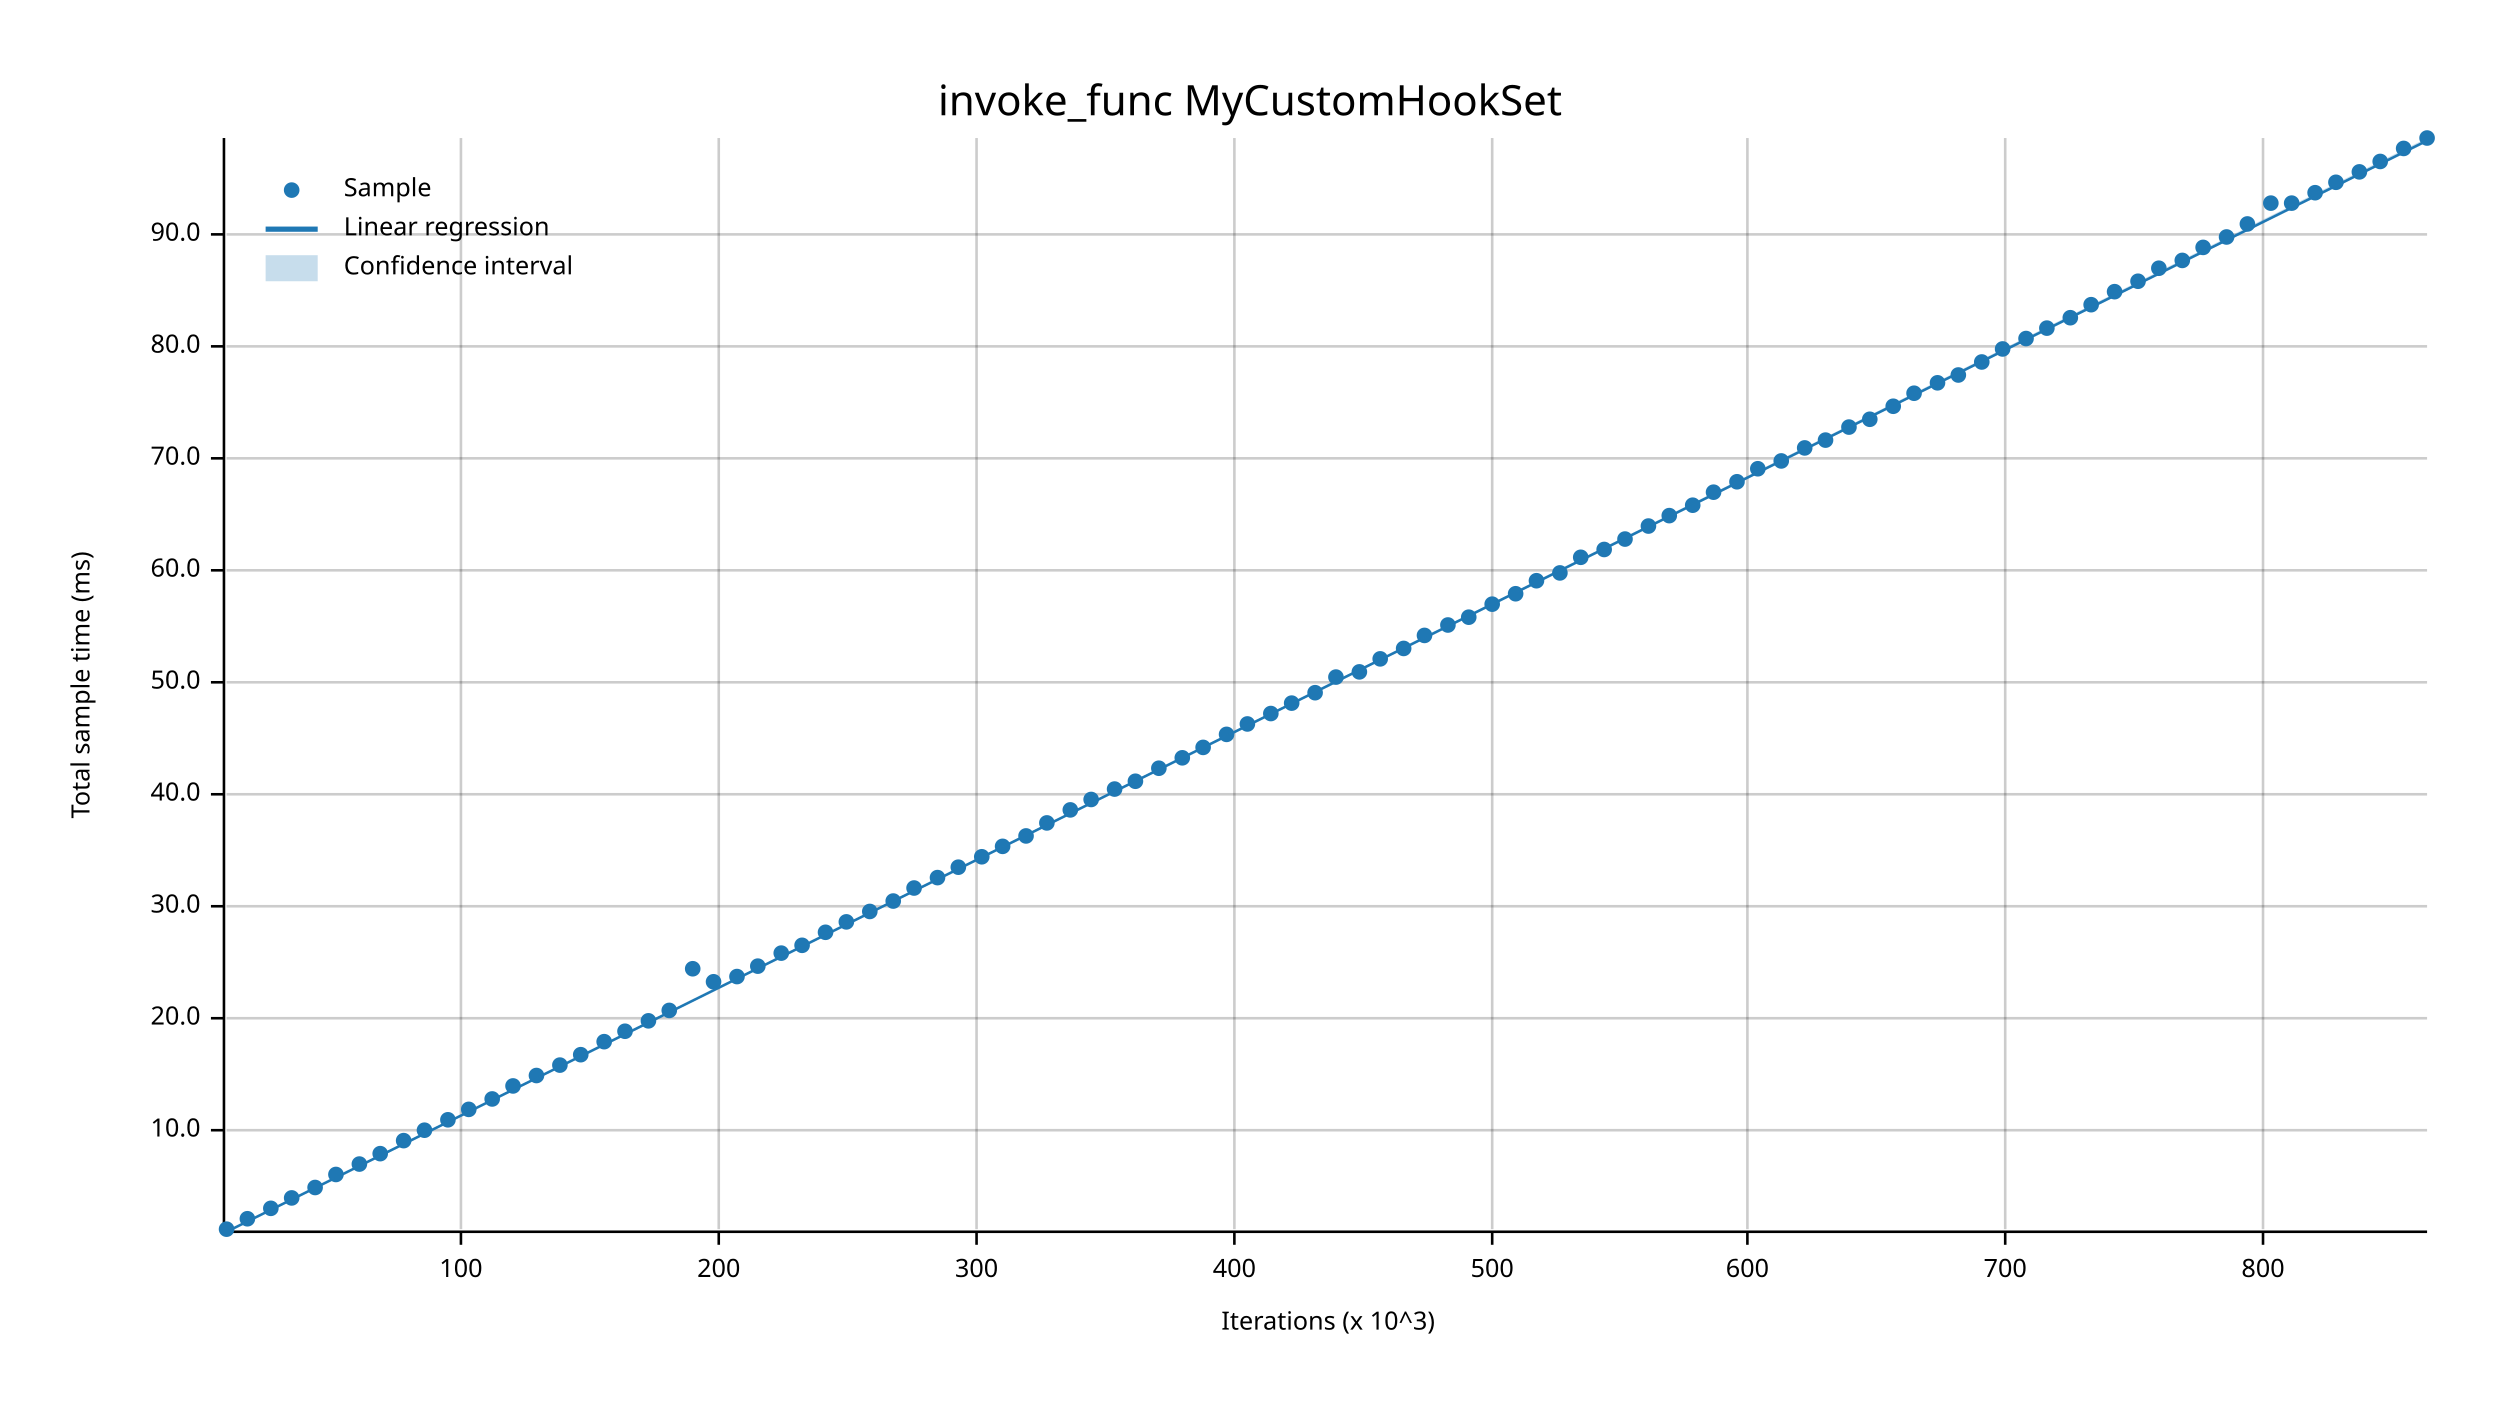
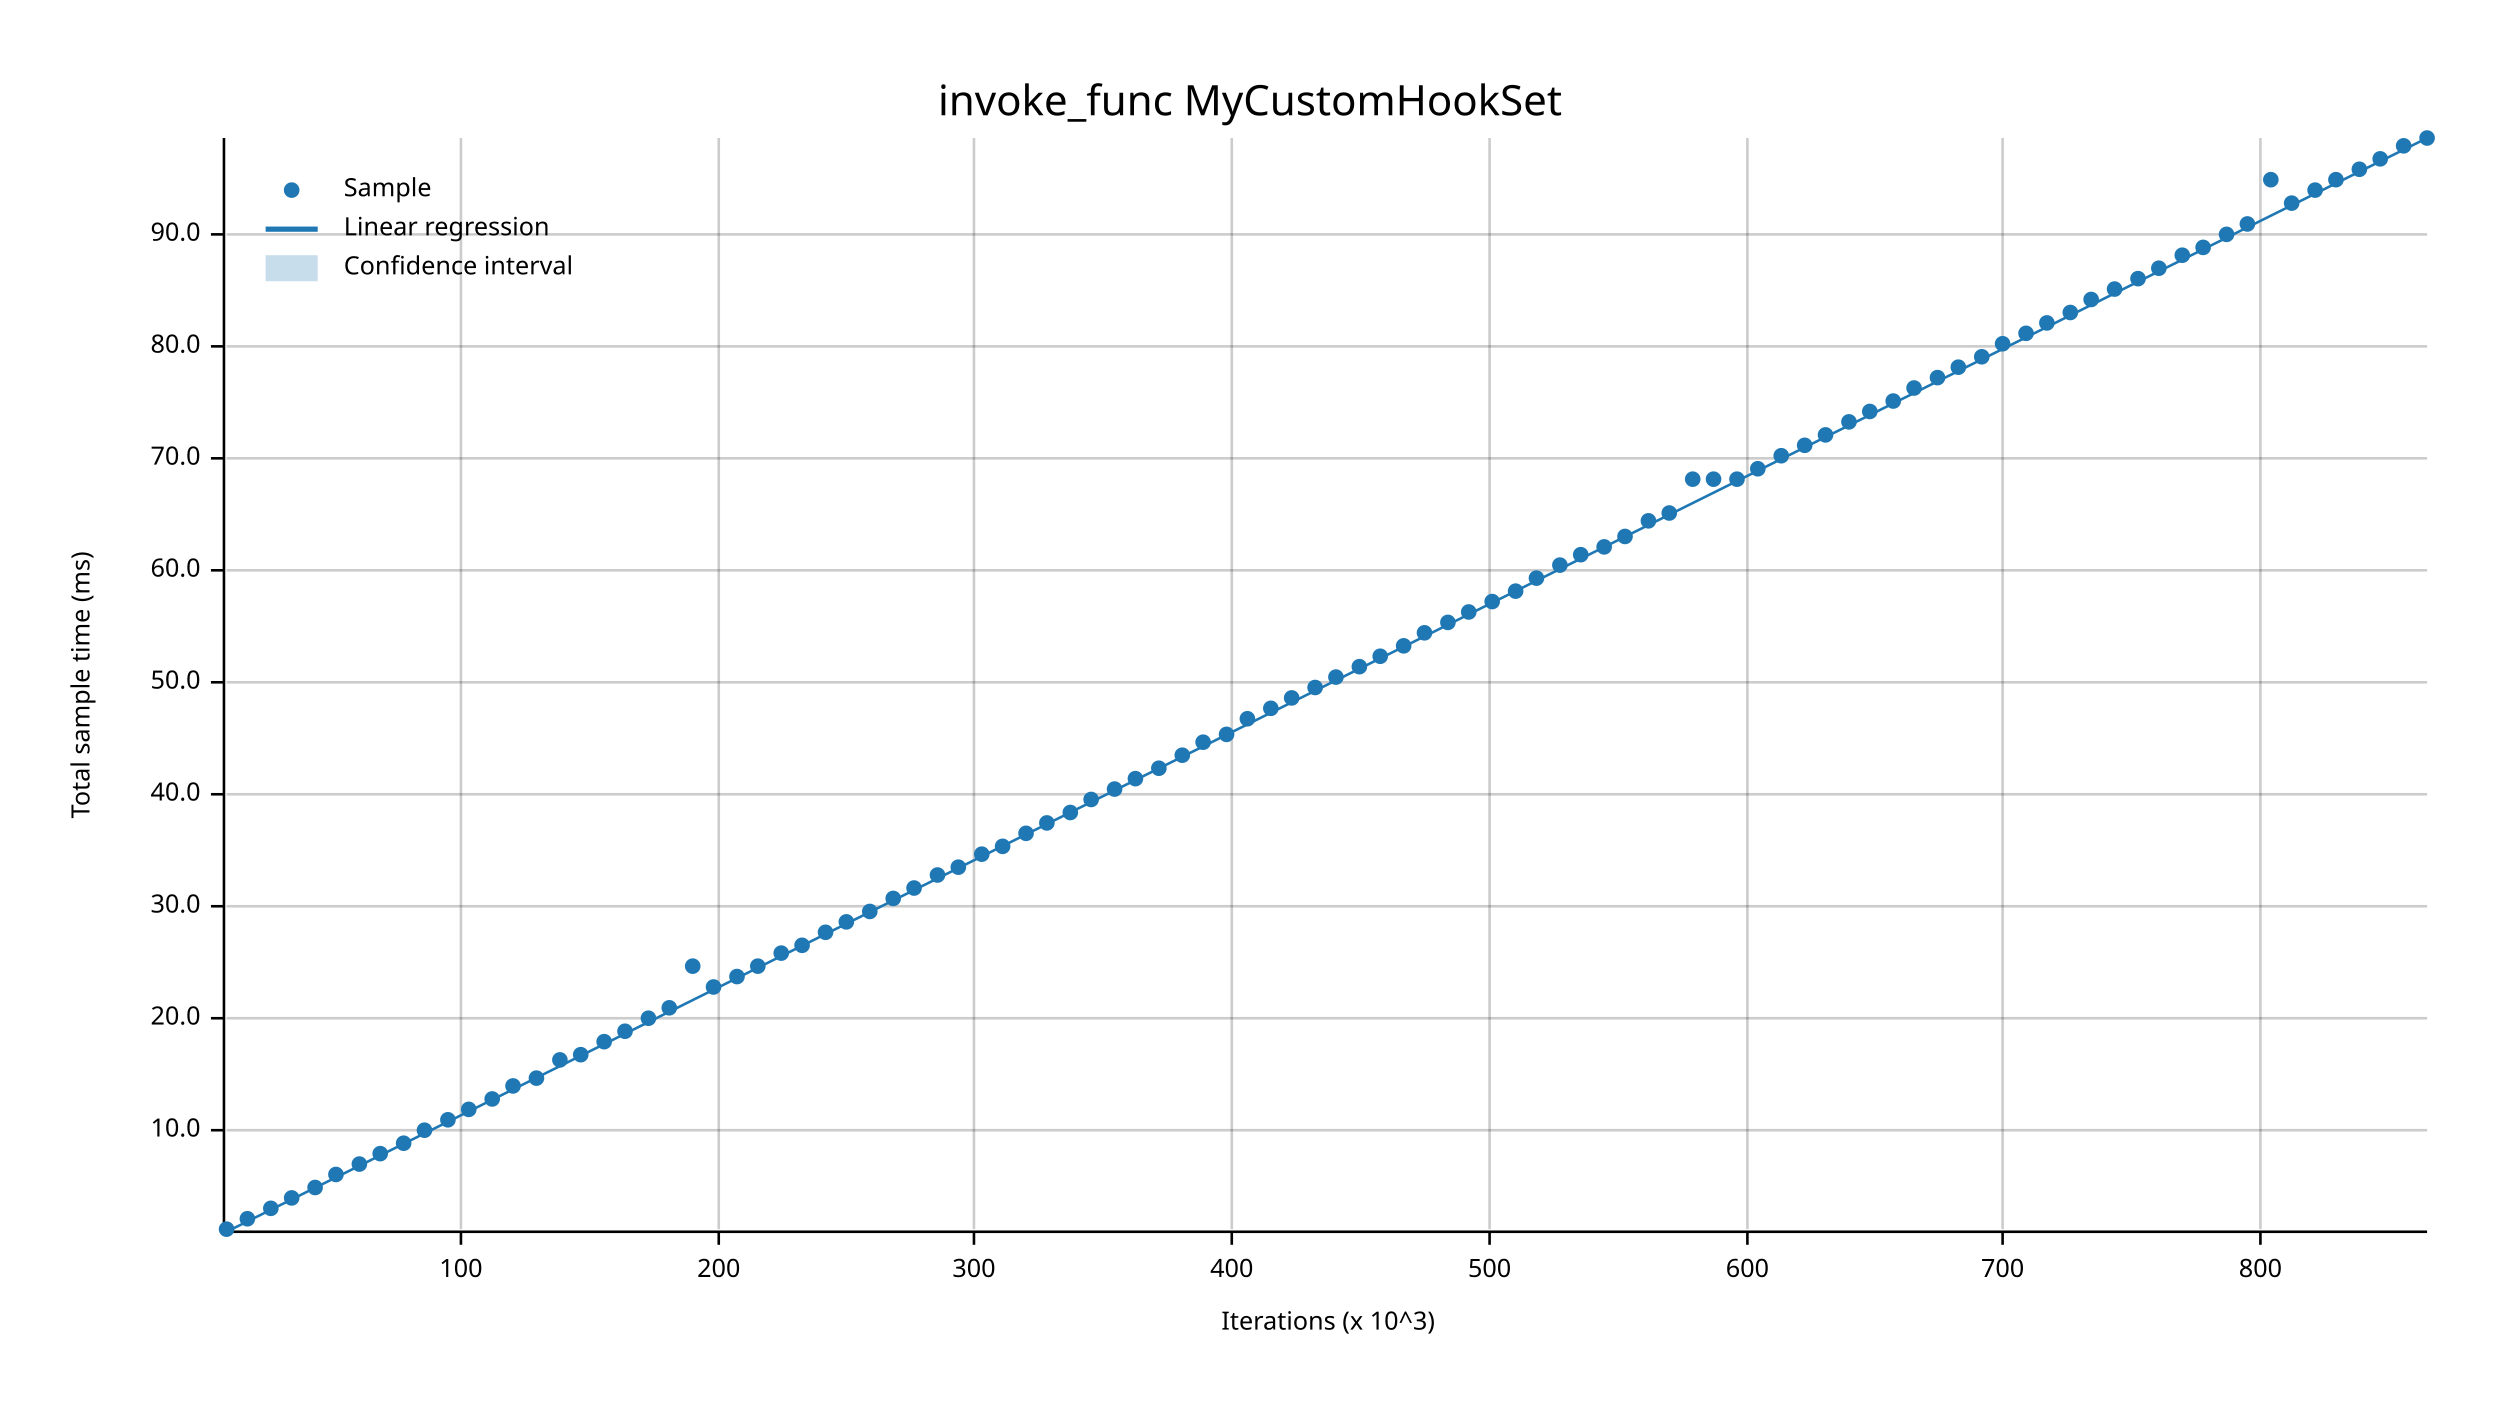
<svg xmlns="http://www.w3.org/2000/svg" width="960" height="540" viewBox="0 0 960 540">
  <text x="480" y="32" dy="0.76em" text-anchor="middle" font-family="sans-serif" font-size="16.129" opacity="1" fill="#000000">
invoke_func MyCustomHookSet
</text>
  <text x="27" y="263" dy="0.76em" text-anchor="middle" font-family="sans-serif" font-size="9.677" opacity="1" fill="#000000" transform="rotate(270, 27, 263)">
Total sample time (ms)
</text>
  <text x="510" y="513" dy="-0.5ex" text-anchor="middle" font-family="sans-serif" font-size="9.677" opacity="1" fill="#000000">
Iterations (x 10^3)
</text>
  <line opacity="0.2" stroke="#000000" stroke-width="1" x1="177" y1="472" x2="177" y2="53" />
  <line opacity="0.2" stroke="#000000" stroke-width="1" x1="276" y1="472" x2="276" y2="53" />
-   <line opacity="0.2" stroke="#000000" stroke-width="1" x1="375" y1="472" x2="375" y2="53" />
-   <line opacity="0.2" stroke="#000000" stroke-width="1" x1="474" y1="472" x2="474" y2="53" />
-   <line opacity="0.2" stroke="#000000" stroke-width="1" x1="573" y1="472" x2="573" y2="53" />
+   <line opacity="0.2" stroke="#000000" stroke-width="1" x1="374" y1="472" x2="374" y2="53" />
+   <line opacity="0.2" stroke="#000000" stroke-width="1" x1="473" y1="472" x2="473" y2="53" />
+   <line opacity="0.2" stroke="#000000" stroke-width="1" x1="572" y1="472" x2="572" y2="53" />
  <line opacity="0.2" stroke="#000000" stroke-width="1" x1="671" y1="472" x2="671" y2="53" />
-   <line opacity="0.2" stroke="#000000" stroke-width="1" x1="770" y1="472" x2="770" y2="53" />
-   <line opacity="0.2" stroke="#000000" stroke-width="1" x1="869" y1="472" x2="869" y2="53" />
+   <line opacity="0.2" stroke="#000000" stroke-width="1" x1="769" y1="472" x2="769" y2="53" />
+   <line opacity="0.2" stroke="#000000" stroke-width="1" x1="868" y1="472" x2="868" y2="53" />
  <line opacity="0.2" stroke="#000000" stroke-width="1" x1="87" y1="434" x2="932" y2="434" />
  <line opacity="0.2" stroke="#000000" stroke-width="1" x1="87" y1="391" x2="932" y2="391" />
  <line opacity="0.2" stroke="#000000" stroke-width="1" x1="87" y1="348" x2="932" y2="348" />
  <line opacity="0.2" stroke="#000000" stroke-width="1" x1="87" y1="305" x2="932" y2="305" />
  <line opacity="0.2" stroke="#000000" stroke-width="1" x1="87" y1="262" x2="932" y2="262" />
  <line opacity="0.2" stroke="#000000" stroke-width="1" x1="87" y1="219" x2="932" y2="219" />
  <line opacity="0.2" stroke="#000000" stroke-width="1" x1="87" y1="176" x2="932" y2="176" />
  <line opacity="0.2" stroke="#000000" stroke-width="1" x1="87" y1="133" x2="932" y2="133" />
  <line opacity="0.2" stroke="#000000" stroke-width="1" x1="87" y1="90" x2="932" y2="90" />
  <polyline fill="none" opacity="1" stroke="#000000" stroke-width="1" points="86,53 86,472 " />
  <text x="77" y="434" dy="0.5ex" text-anchor="end" font-family="sans-serif" font-size="9.677" opacity="1" fill="#000000">
10.0
</text>
  <polyline fill="none" opacity="1" stroke="#000000" stroke-width="1" points="81,434 86,434 " />
  <text x="77" y="391" dy="0.5ex" text-anchor="end" font-family="sans-serif" font-size="9.677" opacity="1" fill="#000000">
20.0
</text>
  <polyline fill="none" opacity="1" stroke="#000000" stroke-width="1" points="81,391 86,391 " />
  <text x="77" y="348" dy="0.5ex" text-anchor="end" font-family="sans-serif" font-size="9.677" opacity="1" fill="#000000">
30.0
</text>
  <polyline fill="none" opacity="1" stroke="#000000" stroke-width="1" points="81,348 86,348 " />
  <text x="77" y="305" dy="0.5ex" text-anchor="end" font-family="sans-serif" font-size="9.677" opacity="1" fill="#000000">
40.0
</text>
  <polyline fill="none" opacity="1" stroke="#000000" stroke-width="1" points="81,305 86,305 " />
  <text x="77" y="262" dy="0.5ex" text-anchor="end" font-family="sans-serif" font-size="9.677" opacity="1" fill="#000000">
50.0
</text>
  <polyline fill="none" opacity="1" stroke="#000000" stroke-width="1" points="81,262 86,262 " />
  <text x="77" y="219" dy="0.5ex" text-anchor="end" font-family="sans-serif" font-size="9.677" opacity="1" fill="#000000">
60.0
</text>
  <polyline fill="none" opacity="1" stroke="#000000" stroke-width="1" points="81,219 86,219 " />
  <text x="77" y="176" dy="0.5ex" text-anchor="end" font-family="sans-serif" font-size="9.677" opacity="1" fill="#000000">
70.0
</text>
  <polyline fill="none" opacity="1" stroke="#000000" stroke-width="1" points="81,176 86,176 " />
  <text x="77" y="133" dy="0.5ex" text-anchor="end" font-family="sans-serif" font-size="9.677" opacity="1" fill="#000000">
80.0
</text>
  <polyline fill="none" opacity="1" stroke="#000000" stroke-width="1" points="81,133 86,133 " />
  <text x="77" y="90" dy="0.5ex" text-anchor="end" font-family="sans-serif" font-size="9.677" opacity="1" fill="#000000">
90.0
</text>
  <polyline fill="none" opacity="1" stroke="#000000" stroke-width="1" points="81,90 86,90 " />
  <polyline fill="none" opacity="1" stroke="#000000" stroke-width="1" points="87,473 932,473 " />
  <text x="177" y="483" dy="0.76em" text-anchor="middle" font-family="sans-serif" font-size="9.677" opacity="1" fill="#000000">
100
</text>
  <polyline fill="none" opacity="1" stroke="#000000" stroke-width="1" points="177,473 177,478 " />
  <text x="276" y="483" dy="0.76em" text-anchor="middle" font-family="sans-serif" font-size="9.677" opacity="1" fill="#000000">
200
</text>
  <polyline fill="none" opacity="1" stroke="#000000" stroke-width="1" points="276,473 276,478 " />
-   <text x="375" y="483" dy="0.76em" text-anchor="middle" font-family="sans-serif" font-size="9.677" opacity="1" fill="#000000">
+   <text x="374" y="483" dy="0.76em" text-anchor="middle" font-family="sans-serif" font-size="9.677" opacity="1" fill="#000000">
300
</text>
-   <polyline fill="none" opacity="1" stroke="#000000" stroke-width="1" points="375,473 375,478 " />
-   <text x="474" y="483" dy="0.76em" text-anchor="middle" font-family="sans-serif" font-size="9.677" opacity="1" fill="#000000">
+   <polyline fill="none" opacity="1" stroke="#000000" stroke-width="1" points="374,473 374,478 " />
+   <text x="473" y="483" dy="0.76em" text-anchor="middle" font-family="sans-serif" font-size="9.677" opacity="1" fill="#000000">
400
</text>
-   <polyline fill="none" opacity="1" stroke="#000000" stroke-width="1" points="474,473 474,478 " />
-   <text x="573" y="483" dy="0.76em" text-anchor="middle" font-family="sans-serif" font-size="9.677" opacity="1" fill="#000000">
+   <polyline fill="none" opacity="1" stroke="#000000" stroke-width="1" points="473,473 473,478 " />
+   <text x="572" y="483" dy="0.76em" text-anchor="middle" font-family="sans-serif" font-size="9.677" opacity="1" fill="#000000">
500
</text>
-   <polyline fill="none" opacity="1" stroke="#000000" stroke-width="1" points="573,473 573,478 " />
+   <polyline fill="none" opacity="1" stroke="#000000" stroke-width="1" points="572,473 572,478 " />
  <text x="671" y="483" dy="0.76em" text-anchor="middle" font-family="sans-serif" font-size="9.677" opacity="1" fill="#000000">
600
</text>
  <polyline fill="none" opacity="1" stroke="#000000" stroke-width="1" points="671,473 671,478 " />
-   <text x="770" y="483" dy="0.76em" text-anchor="middle" font-family="sans-serif" font-size="9.677" opacity="1" fill="#000000">
+   <text x="769" y="483" dy="0.76em" text-anchor="middle" font-family="sans-serif" font-size="9.677" opacity="1" fill="#000000">
700
</text>
-   <polyline fill="none" opacity="1" stroke="#000000" stroke-width="1" points="770,473 770,478 " />
-   <text x="869" y="483" dy="0.76em" text-anchor="middle" font-family="sans-serif" font-size="9.677" opacity="1" fill="#000000">
+   <polyline fill="none" opacity="1" stroke="#000000" stroke-width="1" points="769,473 769,478 " />
+   <text x="868" y="483" dy="0.76em" text-anchor="middle" font-family="sans-serif" font-size="9.677" opacity="1" fill="#000000">
800
</text>
-   <polyline fill="none" opacity="1" stroke="#000000" stroke-width="1" points="869,473 869,478 " />
+   <polyline fill="none" opacity="1" stroke="#000000" stroke-width="1" points="868,473 868,478 " />
  <circle cx="87" cy="472" r="3" opacity="1" fill="#1F78B4" stroke="none" stroke-width="1" />
  <circle cx="95" cy="468" r="3" opacity="1" fill="#1F78B4" stroke="none" stroke-width="1" />
  <circle cx="104" cy="464" r="3" opacity="1" fill="#1F78B4" stroke="none" stroke-width="1" />
  <circle cx="112" cy="460" r="3" opacity="1" fill="#1F78B4" stroke="none" stroke-width="1" />
  <circle cx="121" cy="456" r="3" opacity="1" fill="#1F78B4" stroke="none" stroke-width="1" />
  <circle cx="129" cy="451" r="3" opacity="1" fill="#1F78B4" stroke="none" stroke-width="1" />
  <circle cx="138" cy="447" r="3" opacity="1" fill="#1F78B4" stroke="none" stroke-width="1" />
  <circle cx="146" cy="443" r="3" opacity="1" fill="#1F78B4" stroke="none" stroke-width="1" />
-   <circle cx="155" cy="438" r="3" opacity="1" fill="#1F78B4" stroke="none" stroke-width="1" />
+   <circle cx="155" cy="439" r="3" opacity="1" fill="#1F78B4" stroke="none" stroke-width="1" />
  <circle cx="163" cy="434" r="3" opacity="1" fill="#1F78B4" stroke="none" stroke-width="1" />
  <circle cx="172" cy="430" r="3" opacity="1" fill="#1F78B4" stroke="none" stroke-width="1" />
  <circle cx="180" cy="426" r="3" opacity="1" fill="#1F78B4" stroke="none" stroke-width="1" />
  <circle cx="189" cy="422" r="3" opacity="1" fill="#1F78B4" stroke="none" stroke-width="1" />
  <circle cx="197" cy="417" r="3" opacity="1" fill="#1F78B4" stroke="none" stroke-width="1" />
-   <circle cx="206" cy="413" r="3" opacity="1" fill="#1F78B4" stroke="none" stroke-width="1" />
-   <circle cx="215" cy="409" r="3" opacity="1" fill="#1F78B4" stroke="none" stroke-width="1" />
+   <circle cx="206" cy="414" r="3" opacity="1" fill="#1F78B4" stroke="none" stroke-width="1" />
+   <circle cx="215" cy="407" r="3" opacity="1" fill="#1F78B4" stroke="none" stroke-width="1" />
  <circle cx="223" cy="405" r="3" opacity="1" fill="#1F78B4" stroke="none" stroke-width="1" />
  <circle cx="232" cy="400" r="3" opacity="1" fill="#1F78B4" stroke="none" stroke-width="1" />
  <circle cx="240" cy="396" r="3" opacity="1" fill="#1F78B4" stroke="none" stroke-width="1" />
-   <circle cx="249" cy="392" r="3" opacity="1" fill="#1F78B4" stroke="none" stroke-width="1" />
-   <circle cx="257" cy="388" r="3" opacity="1" fill="#1F78B4" stroke="none" stroke-width="1" />
-   <circle cx="266" cy="372" r="3" opacity="1" fill="#1F78B4" stroke="none" stroke-width="1" />
-   <circle cx="274" cy="377" r="3" opacity="1" fill="#1F78B4" stroke="none" stroke-width="1" />
+   <circle cx="249" cy="391" r="3" opacity="1" fill="#1F78B4" stroke="none" stroke-width="1" />
+   <circle cx="257" cy="387" r="3" opacity="1" fill="#1F78B4" stroke="none" stroke-width="1" />
+   <circle cx="266" cy="371" r="3" opacity="1" fill="#1F78B4" stroke="none" stroke-width="1" />
+   <circle cx="274" cy="379" r="3" opacity="1" fill="#1F78B4" stroke="none" stroke-width="1" />
  <circle cx="283" cy="375" r="3" opacity="1" fill="#1F78B4" stroke="none" stroke-width="1" />
  <circle cx="291" cy="371" r="3" opacity="1" fill="#1F78B4" stroke="none" stroke-width="1" />
  <circle cx="300" cy="366" r="3" opacity="1" fill="#1F78B4" stroke="none" stroke-width="1" />
  <circle cx="308" cy="363" r="3" opacity="1" fill="#1F78B4" stroke="none" stroke-width="1" />
  <circle cx="317" cy="358" r="3" opacity="1" fill="#1F78B4" stroke="none" stroke-width="1" />
  <circle cx="325" cy="354" r="3" opacity="1" fill="#1F78B4" stroke="none" stroke-width="1" />
  <circle cx="334" cy="350" r="3" opacity="1" fill="#1F78B4" stroke="none" stroke-width="1" />
-   <circle cx="343" cy="346" r="3" opacity="1" fill="#1F78B4" stroke="none" stroke-width="1" />
+   <circle cx="343" cy="345" r="3" opacity="1" fill="#1F78B4" stroke="none" stroke-width="1" />
  <circle cx="351" cy="341" r="3" opacity="1" fill="#1F78B4" stroke="none" stroke-width="1" />
-   <circle cx="360" cy="337" r="3" opacity="1" fill="#1F78B4" stroke="none" stroke-width="1" />
+   <circle cx="360" cy="336" r="3" opacity="1" fill="#1F78B4" stroke="none" stroke-width="1" />
  <circle cx="368" cy="333" r="3" opacity="1" fill="#1F78B4" stroke="none" stroke-width="1" />
-   <circle cx="377" cy="329" r="3" opacity="1" fill="#1F78B4" stroke="none" stroke-width="1" />
+   <circle cx="377" cy="328" r="3" opacity="1" fill="#1F78B4" stroke="none" stroke-width="1" />
  <circle cx="385" cy="325" r="3" opacity="1" fill="#1F78B4" stroke="none" stroke-width="1" />
-   <circle cx="394" cy="321" r="3" opacity="1" fill="#1F78B4" stroke="none" stroke-width="1" />
+   <circle cx="394" cy="320" r="3" opacity="1" fill="#1F78B4" stroke="none" stroke-width="1" />
  <circle cx="402" cy="316" r="3" opacity="1" fill="#1F78B4" stroke="none" stroke-width="1" />
-   <circle cx="411" cy="311" r="3" opacity="1" fill="#1F78B4" stroke="none" stroke-width="1" />
+   <circle cx="411" cy="312" r="3" opacity="1" fill="#1F78B4" stroke="none" stroke-width="1" />
  <circle cx="419" cy="307" r="3" opacity="1" fill="#1F78B4" stroke="none" stroke-width="1" />
  <circle cx="428" cy="303" r="3" opacity="1" fill="#1F78B4" stroke="none" stroke-width="1" />
-   <circle cx="436" cy="300" r="3" opacity="1" fill="#1F78B4" stroke="none" stroke-width="1" />
+   <circle cx="436" cy="299" r="3" opacity="1" fill="#1F78B4" stroke="none" stroke-width="1" />
  <circle cx="445" cy="295" r="3" opacity="1" fill="#1F78B4" stroke="none" stroke-width="1" />
-   <circle cx="454" cy="291" r="3" opacity="1" fill="#1F78B4" stroke="none" stroke-width="1" />
-   <circle cx="462" cy="287" r="3" opacity="1" fill="#1F78B4" stroke="none" stroke-width="1" />
+   <circle cx="454" cy="290" r="3" opacity="1" fill="#1F78B4" stroke="none" stroke-width="1" />
+   <circle cx="462" cy="285" r="3" opacity="1" fill="#1F78B4" stroke="none" stroke-width="1" />
  <circle cx="471" cy="282" r="3" opacity="1" fill="#1F78B4" stroke="none" stroke-width="1" />
-   <circle cx="479" cy="278" r="3" opacity="1" fill="#1F78B4" stroke="none" stroke-width="1" />
-   <circle cx="488" cy="274" r="3" opacity="1" fill="#1F78B4" stroke="none" stroke-width="1" />
-   <circle cx="496" cy="270" r="3" opacity="1" fill="#1F78B4" stroke="none" stroke-width="1" />
-   <circle cx="505" cy="266" r="3" opacity="1" fill="#1F78B4" stroke="none" stroke-width="1" />
+   <circle cx="479" cy="276" r="3" opacity="1" fill="#1F78B4" stroke="none" stroke-width="1" />
+   <circle cx="488" cy="272" r="3" opacity="1" fill="#1F78B4" stroke="none" stroke-width="1" />
+   <circle cx="496" cy="268" r="3" opacity="1" fill="#1F78B4" stroke="none" stroke-width="1" />
+   <circle cx="505" cy="264" r="3" opacity="1" fill="#1F78B4" stroke="none" stroke-width="1" />
  <circle cx="513" cy="260" r="3" opacity="1" fill="#1F78B4" stroke="none" stroke-width="1" />
-   <circle cx="522" cy="258" r="3" opacity="1" fill="#1F78B4" stroke="none" stroke-width="1" />
-   <circle cx="530" cy="253" r="3" opacity="1" fill="#1F78B4" stroke="none" stroke-width="1" />
-   <circle cx="539" cy="249" r="3" opacity="1" fill="#1F78B4" stroke="none" stroke-width="1" />
-   <circle cx="547" cy="244" r="3" opacity="1" fill="#1F78B4" stroke="none" stroke-width="1" />
-   <circle cx="556" cy="240" r="3" opacity="1" fill="#1F78B4" stroke="none" stroke-width="1" />
-   <circle cx="564" cy="237" r="3" opacity="1" fill="#1F78B4" stroke="none" stroke-width="1" />
-   <circle cx="573" cy="232" r="3" opacity="1" fill="#1F78B4" stroke="none" stroke-width="1" />
-   <circle cx="582" cy="228" r="3" opacity="1" fill="#1F78B4" stroke="none" stroke-width="1" />
-   <circle cx="590" cy="223" r="3" opacity="1" fill="#1F78B4" stroke="none" stroke-width="1" />
-   <circle cx="599" cy="220" r="3" opacity="1" fill="#1F78B4" stroke="none" stroke-width="1" />
-   <circle cx="607" cy="214" r="3" opacity="1" fill="#1F78B4" stroke="none" stroke-width="1" />
-   <circle cx="616" cy="211" r="3" opacity="1" fill="#1F78B4" stroke="none" stroke-width="1" />
-   <circle cx="624" cy="207" r="3" opacity="1" fill="#1F78B4" stroke="none" stroke-width="1" />
-   <circle cx="633" cy="202" r="3" opacity="1" fill="#1F78B4" stroke="none" stroke-width="1" />
-   <circle cx="641" cy="198" r="3" opacity="1" fill="#1F78B4" stroke="none" stroke-width="1" />
-   <circle cx="650" cy="194" r="3" opacity="1" fill="#1F78B4" stroke="none" stroke-width="1" />
-   <circle cx="658" cy="189" r="3" opacity="1" fill="#1F78B4" stroke="none" stroke-width="1" />
-   <circle cx="667" cy="185" r="3" opacity="1" fill="#1F78B4" stroke="none" stroke-width="1" />
+   <circle cx="522" cy="256" r="3" opacity="1" fill="#1F78B4" stroke="none" stroke-width="1" />
+   <circle cx="530" cy="252" r="3" opacity="1" fill="#1F78B4" stroke="none" stroke-width="1" />
+   <circle cx="539" cy="248" r="3" opacity="1" fill="#1F78B4" stroke="none" stroke-width="1" />
+   <circle cx="547" cy="243" r="3" opacity="1" fill="#1F78B4" stroke="none" stroke-width="1" />
+   <circle cx="556" cy="239" r="3" opacity="1" fill="#1F78B4" stroke="none" stroke-width="1" />
+   <circle cx="564" cy="235" r="3" opacity="1" fill="#1F78B4" stroke="none" stroke-width="1" />
+   <circle cx="573" cy="231" r="3" opacity="1" fill="#1F78B4" stroke="none" stroke-width="1" />
+   <circle cx="582" cy="227" r="3" opacity="1" fill="#1F78B4" stroke="none" stroke-width="1" />
+   <circle cx="590" cy="222" r="3" opacity="1" fill="#1F78B4" stroke="none" stroke-width="1" />
+   <circle cx="599" cy="217" r="3" opacity="1" fill="#1F78B4" stroke="none" stroke-width="1" />
+   <circle cx="607" cy="213" r="3" opacity="1" fill="#1F78B4" stroke="none" stroke-width="1" />
+   <circle cx="616" cy="210" r="3" opacity="1" fill="#1F78B4" stroke="none" stroke-width="1" />
+   <circle cx="624" cy="206" r="3" opacity="1" fill="#1F78B4" stroke="none" stroke-width="1" />
+   <circle cx="633" cy="200" r="3" opacity="1" fill="#1F78B4" stroke="none" stroke-width="1" />
+   <circle cx="641" cy="197" r="3" opacity="1" fill="#1F78B4" stroke="none" stroke-width="1" />
+   <circle cx="650" cy="184" r="3" opacity="1" fill="#1F78B4" stroke="none" stroke-width="1" />
+   <circle cx="658" cy="184" r="3" opacity="1" fill="#1F78B4" stroke="none" stroke-width="1" />
+   <circle cx="667" cy="184" r="3" opacity="1" fill="#1F78B4" stroke="none" stroke-width="1" />
  <circle cx="675" cy="180" r="3" opacity="1" fill="#1F78B4" stroke="none" stroke-width="1" />
-   <circle cx="684" cy="177" r="3" opacity="1" fill="#1F78B4" stroke="none" stroke-width="1" />
-   <circle cx="693" cy="172" r="3" opacity="1" fill="#1F78B4" stroke="none" stroke-width="1" />
-   <circle cx="701" cy="169" r="3" opacity="1" fill="#1F78B4" stroke="none" stroke-width="1" />
-   <circle cx="710" cy="164" r="3" opacity="1" fill="#1F78B4" stroke="none" stroke-width="1" />
-   <circle cx="718" cy="161" r="3" opacity="1" fill="#1F78B4" stroke="none" stroke-width="1" />
-   <circle cx="727" cy="156" r="3" opacity="1" fill="#1F78B4" stroke="none" stroke-width="1" />
-   <circle cx="735" cy="151" r="3" opacity="1" fill="#1F78B4" stroke="none" stroke-width="1" />
-   <circle cx="744" cy="147" r="3" opacity="1" fill="#1F78B4" stroke="none" stroke-width="1" />
-   <circle cx="752" cy="144" r="3" opacity="1" fill="#1F78B4" stroke="none" stroke-width="1" />
-   <circle cx="761" cy="139" r="3" opacity="1" fill="#1F78B4" stroke="none" stroke-width="1" />
-   <circle cx="769" cy="134" r="3" opacity="1" fill="#1F78B4" stroke="none" stroke-width="1" />
-   <circle cx="778" cy="130" r="3" opacity="1" fill="#1F78B4" stroke="none" stroke-width="1" />
-   <circle cx="786" cy="126" r="3" opacity="1" fill="#1F78B4" stroke="none" stroke-width="1" />
-   <circle cx="795" cy="122" r="3" opacity="1" fill="#1F78B4" stroke="none" stroke-width="1" />
-   <circle cx="803" cy="117" r="3" opacity="1" fill="#1F78B4" stroke="none" stroke-width="1" />
-   <circle cx="812" cy="112" r="3" opacity="1" fill="#1F78B4" stroke="none" stroke-width="1" />
-   <circle cx="821" cy="108" r="3" opacity="1" fill="#1F78B4" stroke="none" stroke-width="1" />
+   <circle cx="684" cy="175" r="3" opacity="1" fill="#1F78B4" stroke="none" stroke-width="1" />
+   <circle cx="693" cy="171" r="3" opacity="1" fill="#1F78B4" stroke="none" stroke-width="1" />
+   <circle cx="701" cy="167" r="3" opacity="1" fill="#1F78B4" stroke="none" stroke-width="1" />
+   <circle cx="710" cy="162" r="3" opacity="1" fill="#1F78B4" stroke="none" stroke-width="1" />
+   <circle cx="718" cy="158" r="3" opacity="1" fill="#1F78B4" stroke="none" stroke-width="1" />
+   <circle cx="727" cy="154" r="3" opacity="1" fill="#1F78B4" stroke="none" stroke-width="1" />
+   <circle cx="735" cy="149" r="3" opacity="1" fill="#1F78B4" stroke="none" stroke-width="1" />
+   <circle cx="744" cy="145" r="3" opacity="1" fill="#1F78B4" stroke="none" stroke-width="1" />
+   <circle cx="752" cy="141" r="3" opacity="1" fill="#1F78B4" stroke="none" stroke-width="1" />
+   <circle cx="761" cy="137" r="3" opacity="1" fill="#1F78B4" stroke="none" stroke-width="1" />
+   <circle cx="769" cy="132" r="3" opacity="1" fill="#1F78B4" stroke="none" stroke-width="1" />
+   <circle cx="778" cy="128" r="3" opacity="1" fill="#1F78B4" stroke="none" stroke-width="1" />
+   <circle cx="786" cy="124" r="3" opacity="1" fill="#1F78B4" stroke="none" stroke-width="1" />
+   <circle cx="795" cy="120" r="3" opacity="1" fill="#1F78B4" stroke="none" stroke-width="1" />
+   <circle cx="803" cy="115" r="3" opacity="1" fill="#1F78B4" stroke="none" stroke-width="1" />
+   <circle cx="812" cy="111" r="3" opacity="1" fill="#1F78B4" stroke="none" stroke-width="1" />
+   <circle cx="821" cy="107" r="3" opacity="1" fill="#1F78B4" stroke="none" stroke-width="1" />
  <circle cx="829" cy="103" r="3" opacity="1" fill="#1F78B4" stroke="none" stroke-width="1" />
-   <circle cx="838" cy="100" r="3" opacity="1" fill="#1F78B4" stroke="none" stroke-width="1" />
+   <circle cx="838" cy="98" r="3" opacity="1" fill="#1F78B4" stroke="none" stroke-width="1" />
  <circle cx="846" cy="95" r="3" opacity="1" fill="#1F78B4" stroke="none" stroke-width="1" />
-   <circle cx="855" cy="91" r="3" opacity="1" fill="#1F78B4" stroke="none" stroke-width="1" />
+   <circle cx="855" cy="90" r="3" opacity="1" fill="#1F78B4" stroke="none" stroke-width="1" />
  <circle cx="863" cy="86" r="3" opacity="1" fill="#1F78B4" stroke="none" stroke-width="1" />
-   <circle cx="872" cy="78" r="3" opacity="1" fill="#1F78B4" stroke="none" stroke-width="1" />
+   <circle cx="872" cy="69" r="3" opacity="1" fill="#1F78B4" stroke="none" stroke-width="1" />
  <circle cx="880" cy="78" r="3" opacity="1" fill="#1F78B4" stroke="none" stroke-width="1" />
-   <circle cx="889" cy="74" r="3" opacity="1" fill="#1F78B4" stroke="none" stroke-width="1" />
-   <circle cx="897" cy="70" r="3" opacity="1" fill="#1F78B4" stroke="none" stroke-width="1" />
-   <circle cx="906" cy="66" r="3" opacity="1" fill="#1F78B4" stroke="none" stroke-width="1" />
-   <circle cx="914" cy="62" r="3" opacity="1" fill="#1F78B4" stroke="none" stroke-width="1" />
-   <circle cx="923" cy="57" r="3" opacity="1" fill="#1F78B4" stroke="none" stroke-width="1" />
+   <circle cx="889" cy="73" r="3" opacity="1" fill="#1F78B4" stroke="none" stroke-width="1" />
+   <circle cx="897" cy="69" r="3" opacity="1" fill="#1F78B4" stroke="none" stroke-width="1" />
+   <circle cx="906" cy="65" r="3" opacity="1" fill="#1F78B4" stroke="none" stroke-width="1" />
+   <circle cx="914" cy="61" r="3" opacity="1" fill="#1F78B4" stroke="none" stroke-width="1" />
+   <circle cx="923" cy="56" r="3" opacity="1" fill="#1F78B4" stroke="none" stroke-width="1" />
  <circle cx="932" cy="53" r="3" opacity="1" fill="#1F78B4" stroke="none" stroke-width="1" />
-   <polyline fill="none" opacity="1" stroke="#1F78B4" stroke-width="1" points="87,473 932,54 " />
-   <polygon opacity="0.25" fill="#1F78B4" points="87,473 932,54 932,53 " />
+   <polyline fill="none" opacity="1" stroke="#1F78B4" stroke-width="1" points="87,473 932,53 " />
+   <polygon opacity="0.25" fill="#1F78B4" points="87,473 932,53 932,53 " />
  <text x="132" y="68" dy="0.76em" text-anchor="start" font-family="sans-serif" font-size="9.677" opacity="1" fill="#000000">
Sample
</text>
  <text x="132" y="83" dy="0.76em" text-anchor="start" font-family="sans-serif" font-size="9.677" opacity="1" fill="#000000">
Linear regression
</text>
  <text x="132" y="98" dy="0.76em" text-anchor="start" font-family="sans-serif" font-size="9.677" opacity="1" fill="#000000">
Confidence interval
</text>
  <circle cx="112" cy="73" r="3" opacity="1" fill="#1F78B4" stroke="none" stroke-width="1" />
  <polyline fill="none" opacity="1" stroke="#1F78B4" stroke-width="2" points="102,88 122,88 " />
  <rect x="102" y="98" width="20" height="10" opacity="0.25" fill="#1F78B4" stroke="none" />
</svg>
